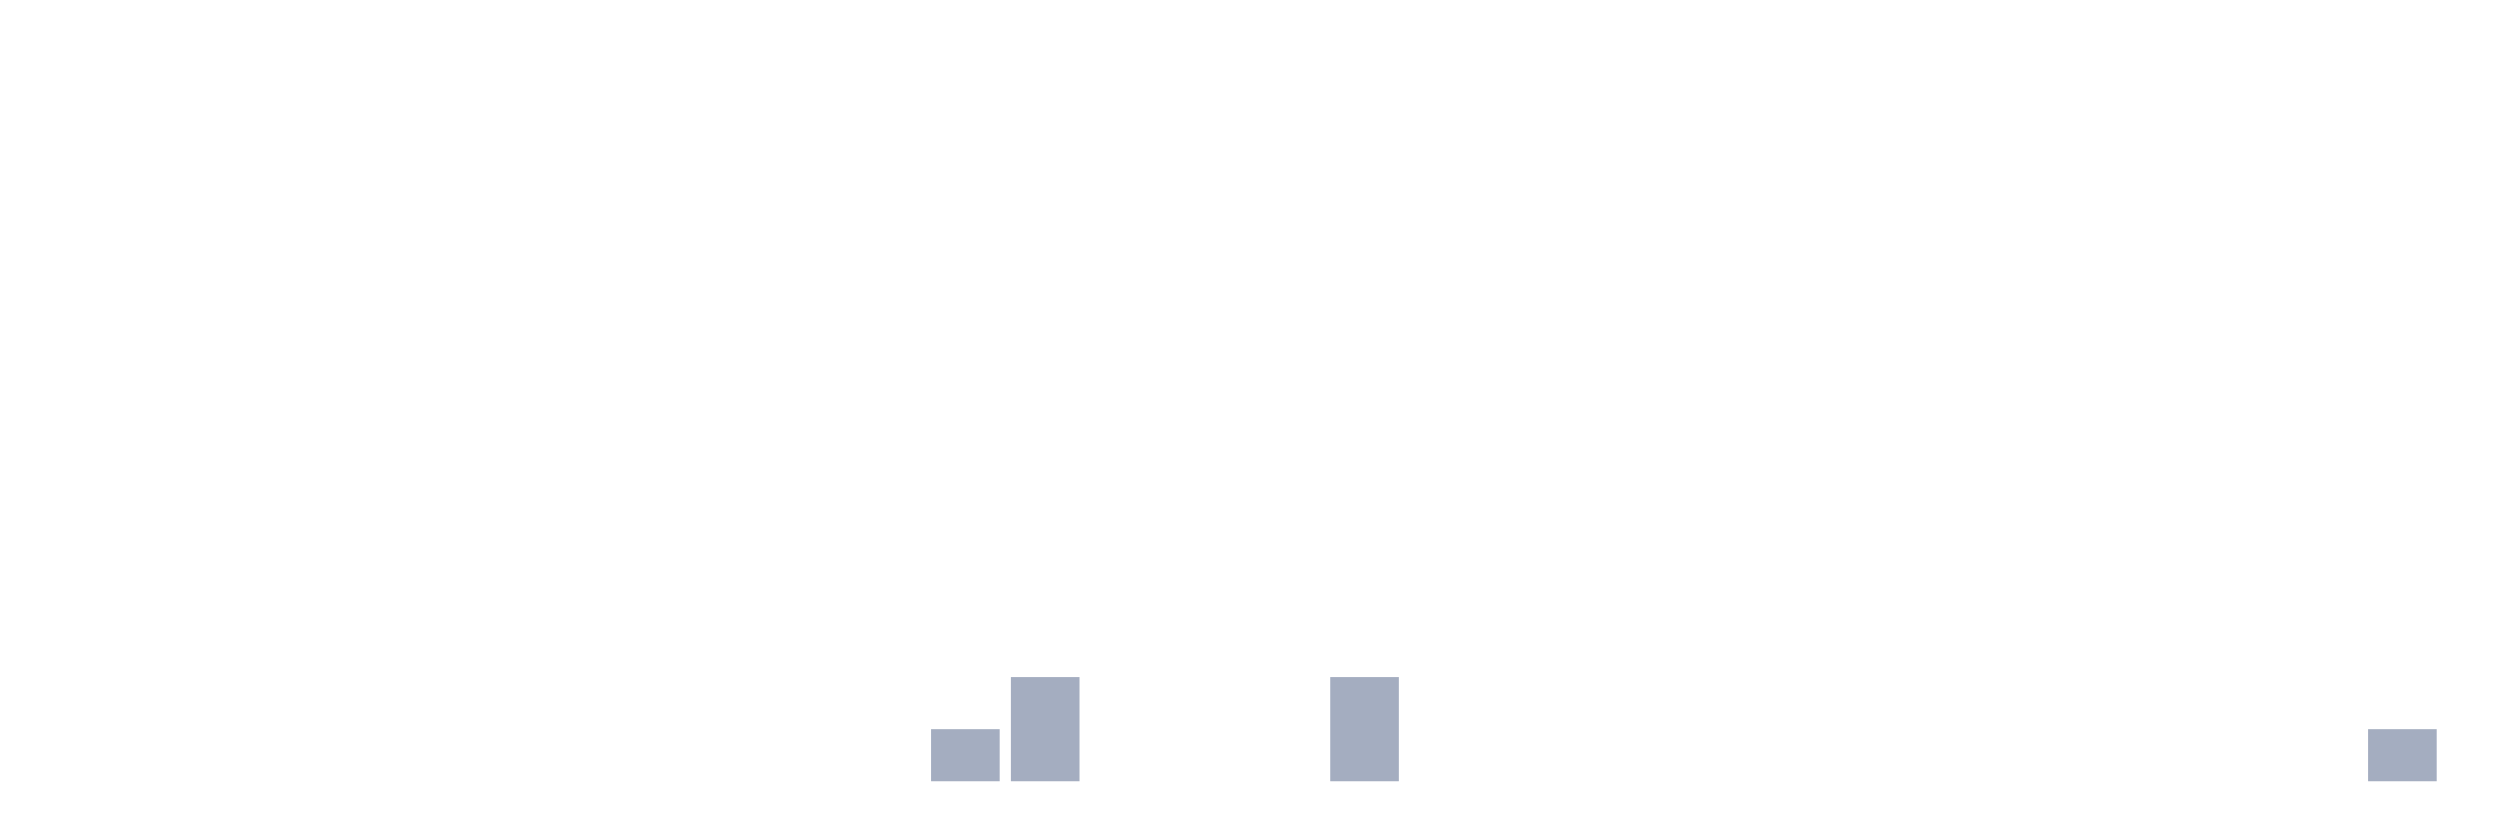
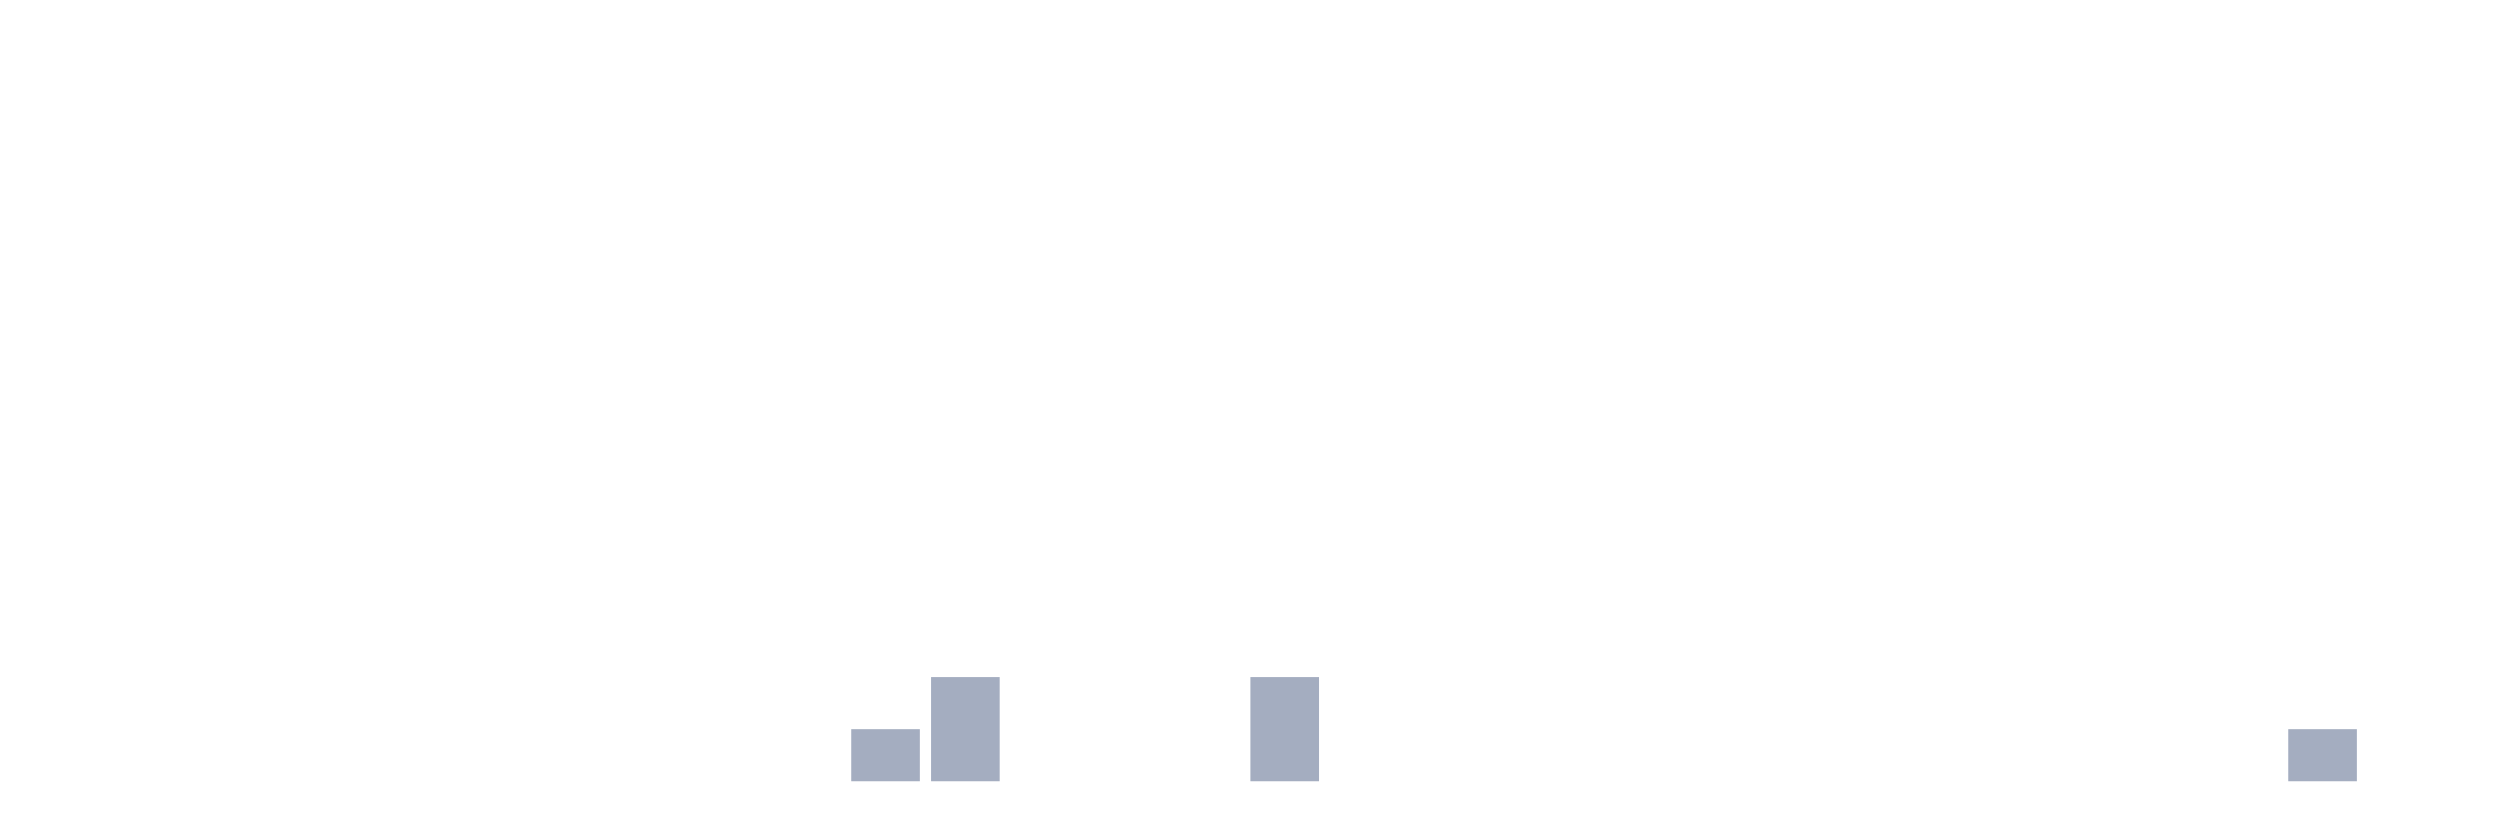
<svg xmlns="http://www.w3.org/2000/svg" viewBox="0 0 480 160">
  <g transform="translate(10,10)">
    <rect class="bar" x="0.153" width="13.175" y="140" height="0" fill="rgb(164,173,192)" />
    <rect class="bar" x="15.482" width="13.175" y="140" height="0" fill="rgb(164,173,192)" />
    <rect class="bar" x="30.81" width="13.175" y="140" height="0" fill="rgb(164,173,192)" />
    <rect class="bar" x="46.138" width="13.175" y="140" height="0" fill="rgb(164,173,192)" />
    <rect class="bar" x="61.466" width="13.175" y="140" height="0" fill="rgb(164,173,192)" />
    <rect class="bar" x="76.794" width="13.175" y="140" height="0" fill="rgb(164,173,192)" />
    <rect class="bar" x="92.123" width="13.175" y="140" height="0" fill="rgb(164,173,192)" />
    <rect class="bar" x="107.451" width="13.175" y="140" height="0" fill="rgb(164,173,192)" />
    <rect class="bar" x="122.779" width="13.175" y="140" height="0" fill="rgb(164,173,192)" />
    <rect class="bar" x="138.107" width="13.175" y="140" height="0" fill="rgb(164,173,192)" />
-     <rect class="bar" x="153.436" width="13.175" y="140" height="0" fill="rgb(164,173,192)" />
-     <rect class="bar" x="168.764" width="13.175" y="130" height="10" fill="rgb(164,173,192)" />
-     <rect class="bar" x="184.092" width="13.175" y="120" height="20" fill="rgb(164,173,192)" />
+     <rect class="bar" x="153.436" width="13.175" y="130" height="10" fill="rgb(164,173,192)" />
+     <rect class="bar" x="168.764" width="13.175" y="120" height="20" fill="rgb(164,173,192)" />
+     <rect class="bar" x="184.092" width="13.175" y="140" height="0" fill="rgb(164,173,192)" />
    <rect class="bar" x="199.42" width="13.175" y="140" height="0" fill="rgb(164,173,192)" />
    <rect class="bar" x="214.748" width="13.175" y="140" height="0" fill="rgb(164,173,192)" />
-     <rect class="bar" x="230.077" width="13.175" y="140" height="0" fill="rgb(164,173,192)" />
-     <rect class="bar" x="245.405" width="13.175" y="120" height="20" fill="rgb(164,173,192)" />
+     <rect class="bar" x="230.077" width="13.175" y="120" height="20" fill="rgb(164,173,192)" />
+     <rect class="bar" x="245.405" width="13.175" y="140" height="0" fill="rgb(164,173,192)" />
    <rect class="bar" x="260.733" width="13.175" y="140" height="0" fill="rgb(164,173,192)" />
    <rect class="bar" x="276.061" width="13.175" y="140" height="0" fill="rgb(164,173,192)" />
    <rect class="bar" x="291.39" width="13.175" y="140" height="0" fill="rgb(164,173,192)" />
    <rect class="bar" x="306.718" width="13.175" y="140" height="0" fill="rgb(164,173,192)" />
    <rect class="bar" x="322.046" width="13.175" y="140" height="0" fill="rgb(164,173,192)" />
    <rect class="bar" x="337.374" width="13.175" y="140" height="0" fill="rgb(164,173,192)" />
    <rect class="bar" x="352.702" width="13.175" y="140" height="0" fill="rgb(164,173,192)" />
    <rect class="bar" x="368.031" width="13.175" y="140" height="0" fill="rgb(164,173,192)" />
    <rect class="bar" x="383.359" width="13.175" y="140" height="0" fill="rgb(164,173,192)" />
    <rect class="bar" x="398.687" width="13.175" y="140" height="0" fill="rgb(164,173,192)" />
    <rect class="bar" x="414.015" width="13.175" y="140" height="0" fill="rgb(164,173,192)" />
-     <rect class="bar" x="429.344" width="13.175" y="140" height="0" fill="rgb(164,173,192)" />
-     <rect class="bar" x="444.672" width="13.175" y="130" height="10" fill="rgb(164,173,192)" />
+     <rect class="bar" x="429.344" width="13.175" y="130" height="10" fill="rgb(164,173,192)" />
+     <rect class="bar" x="444.672" width="13.175" y="140" height="0" fill="rgb(164,173,192)" />
  </g>
</svg>
